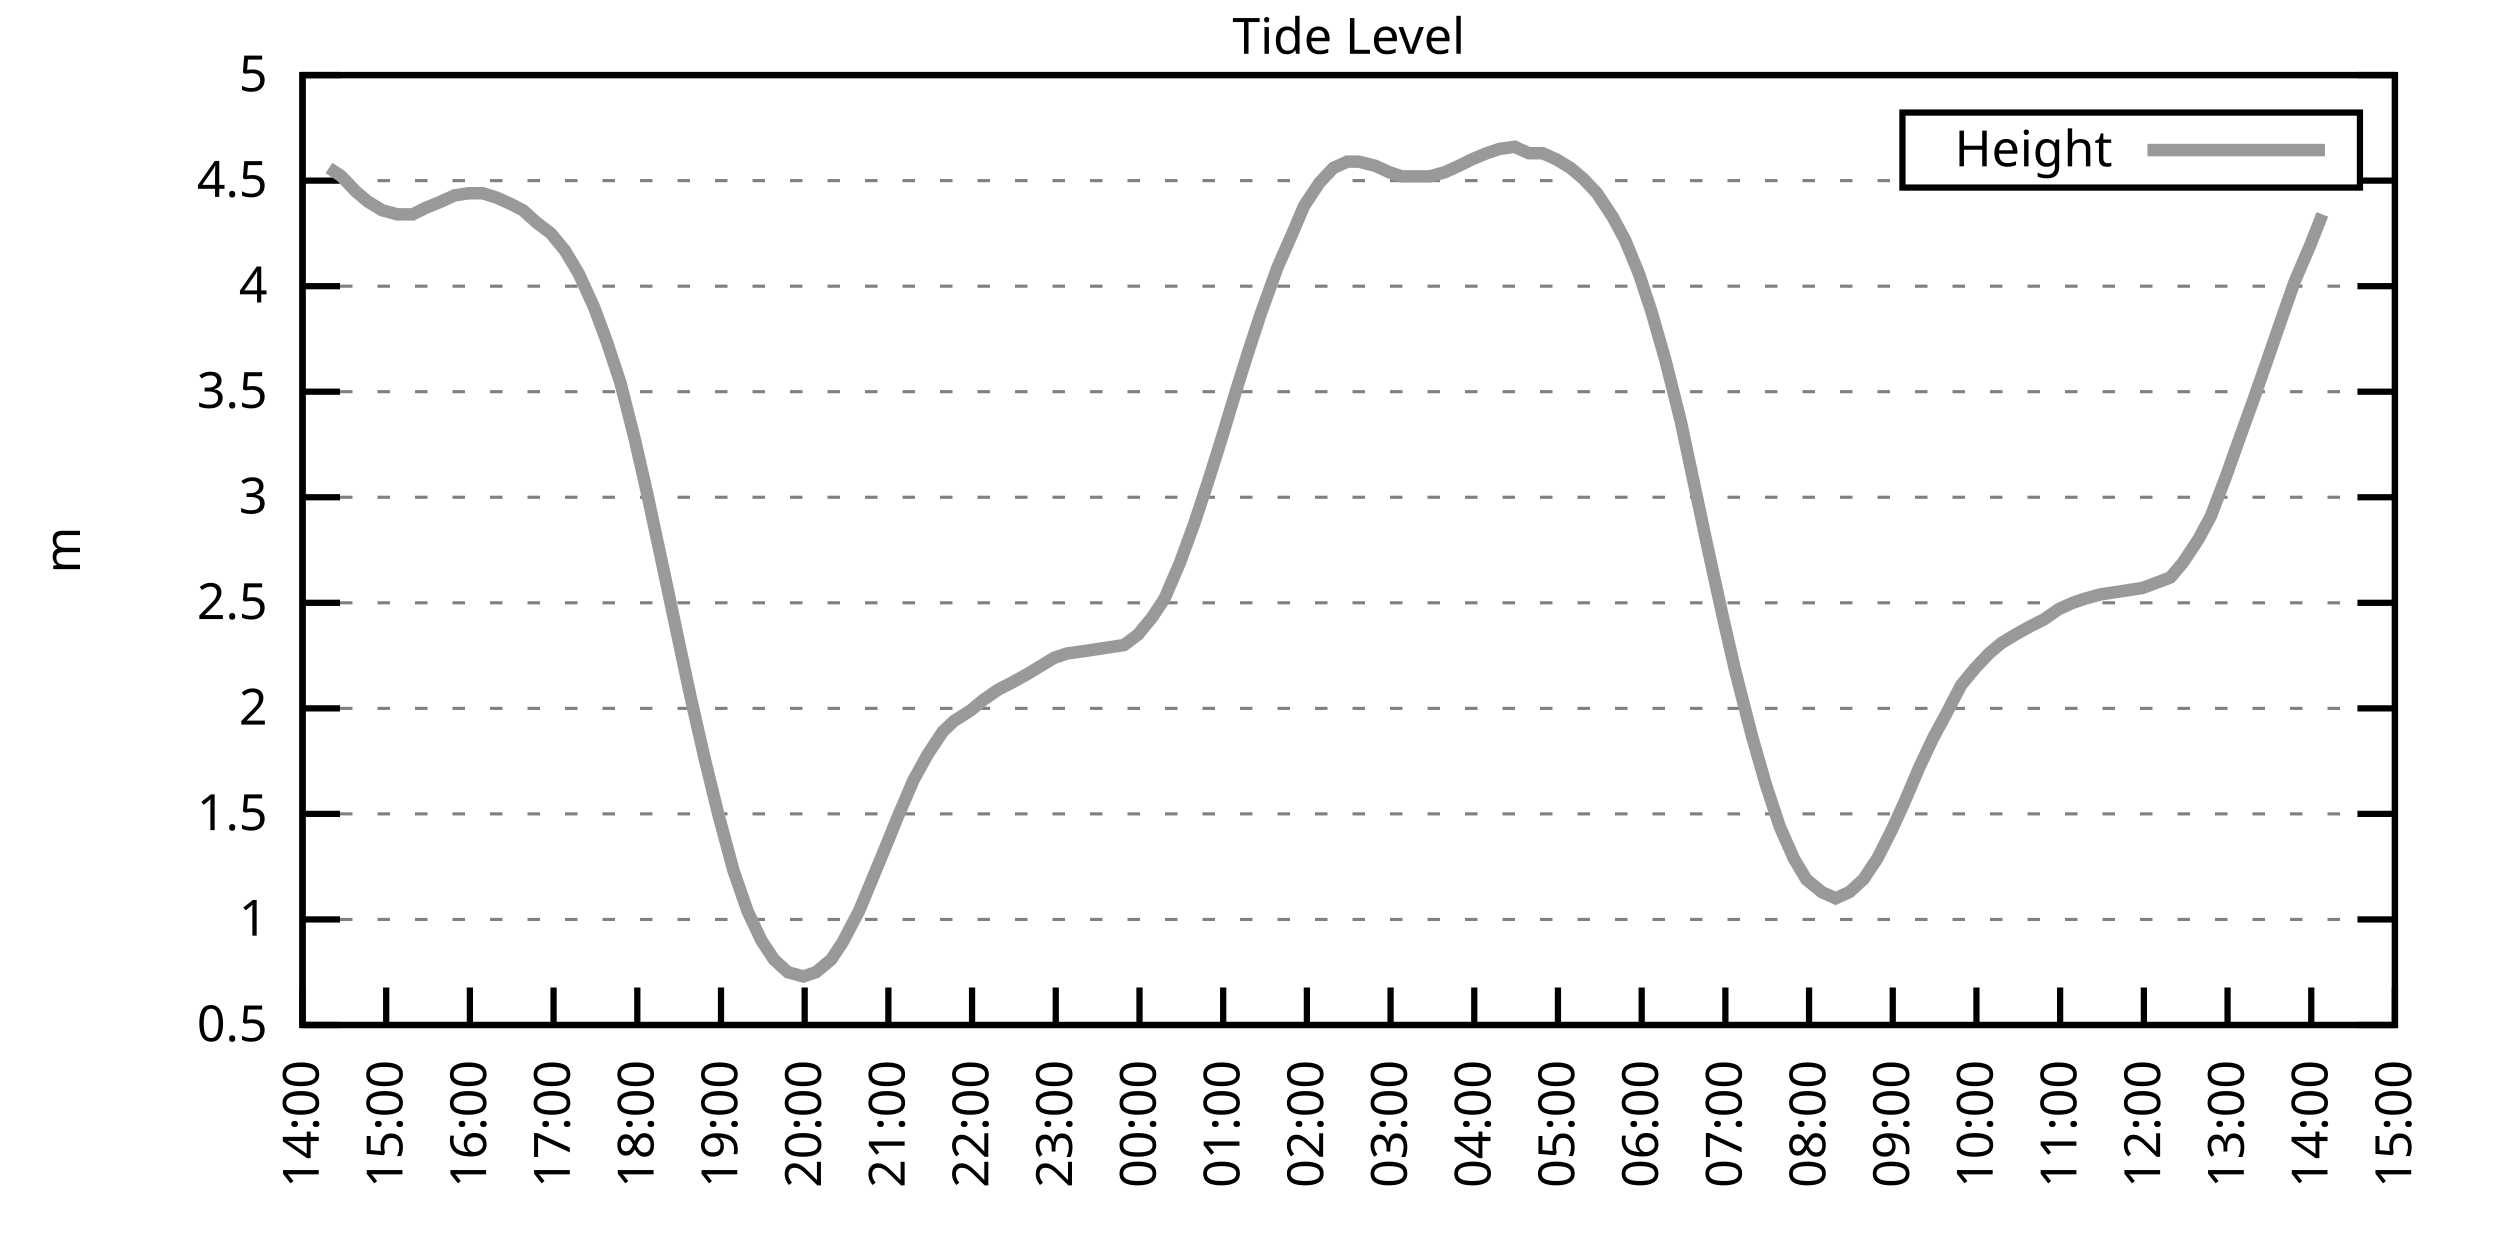
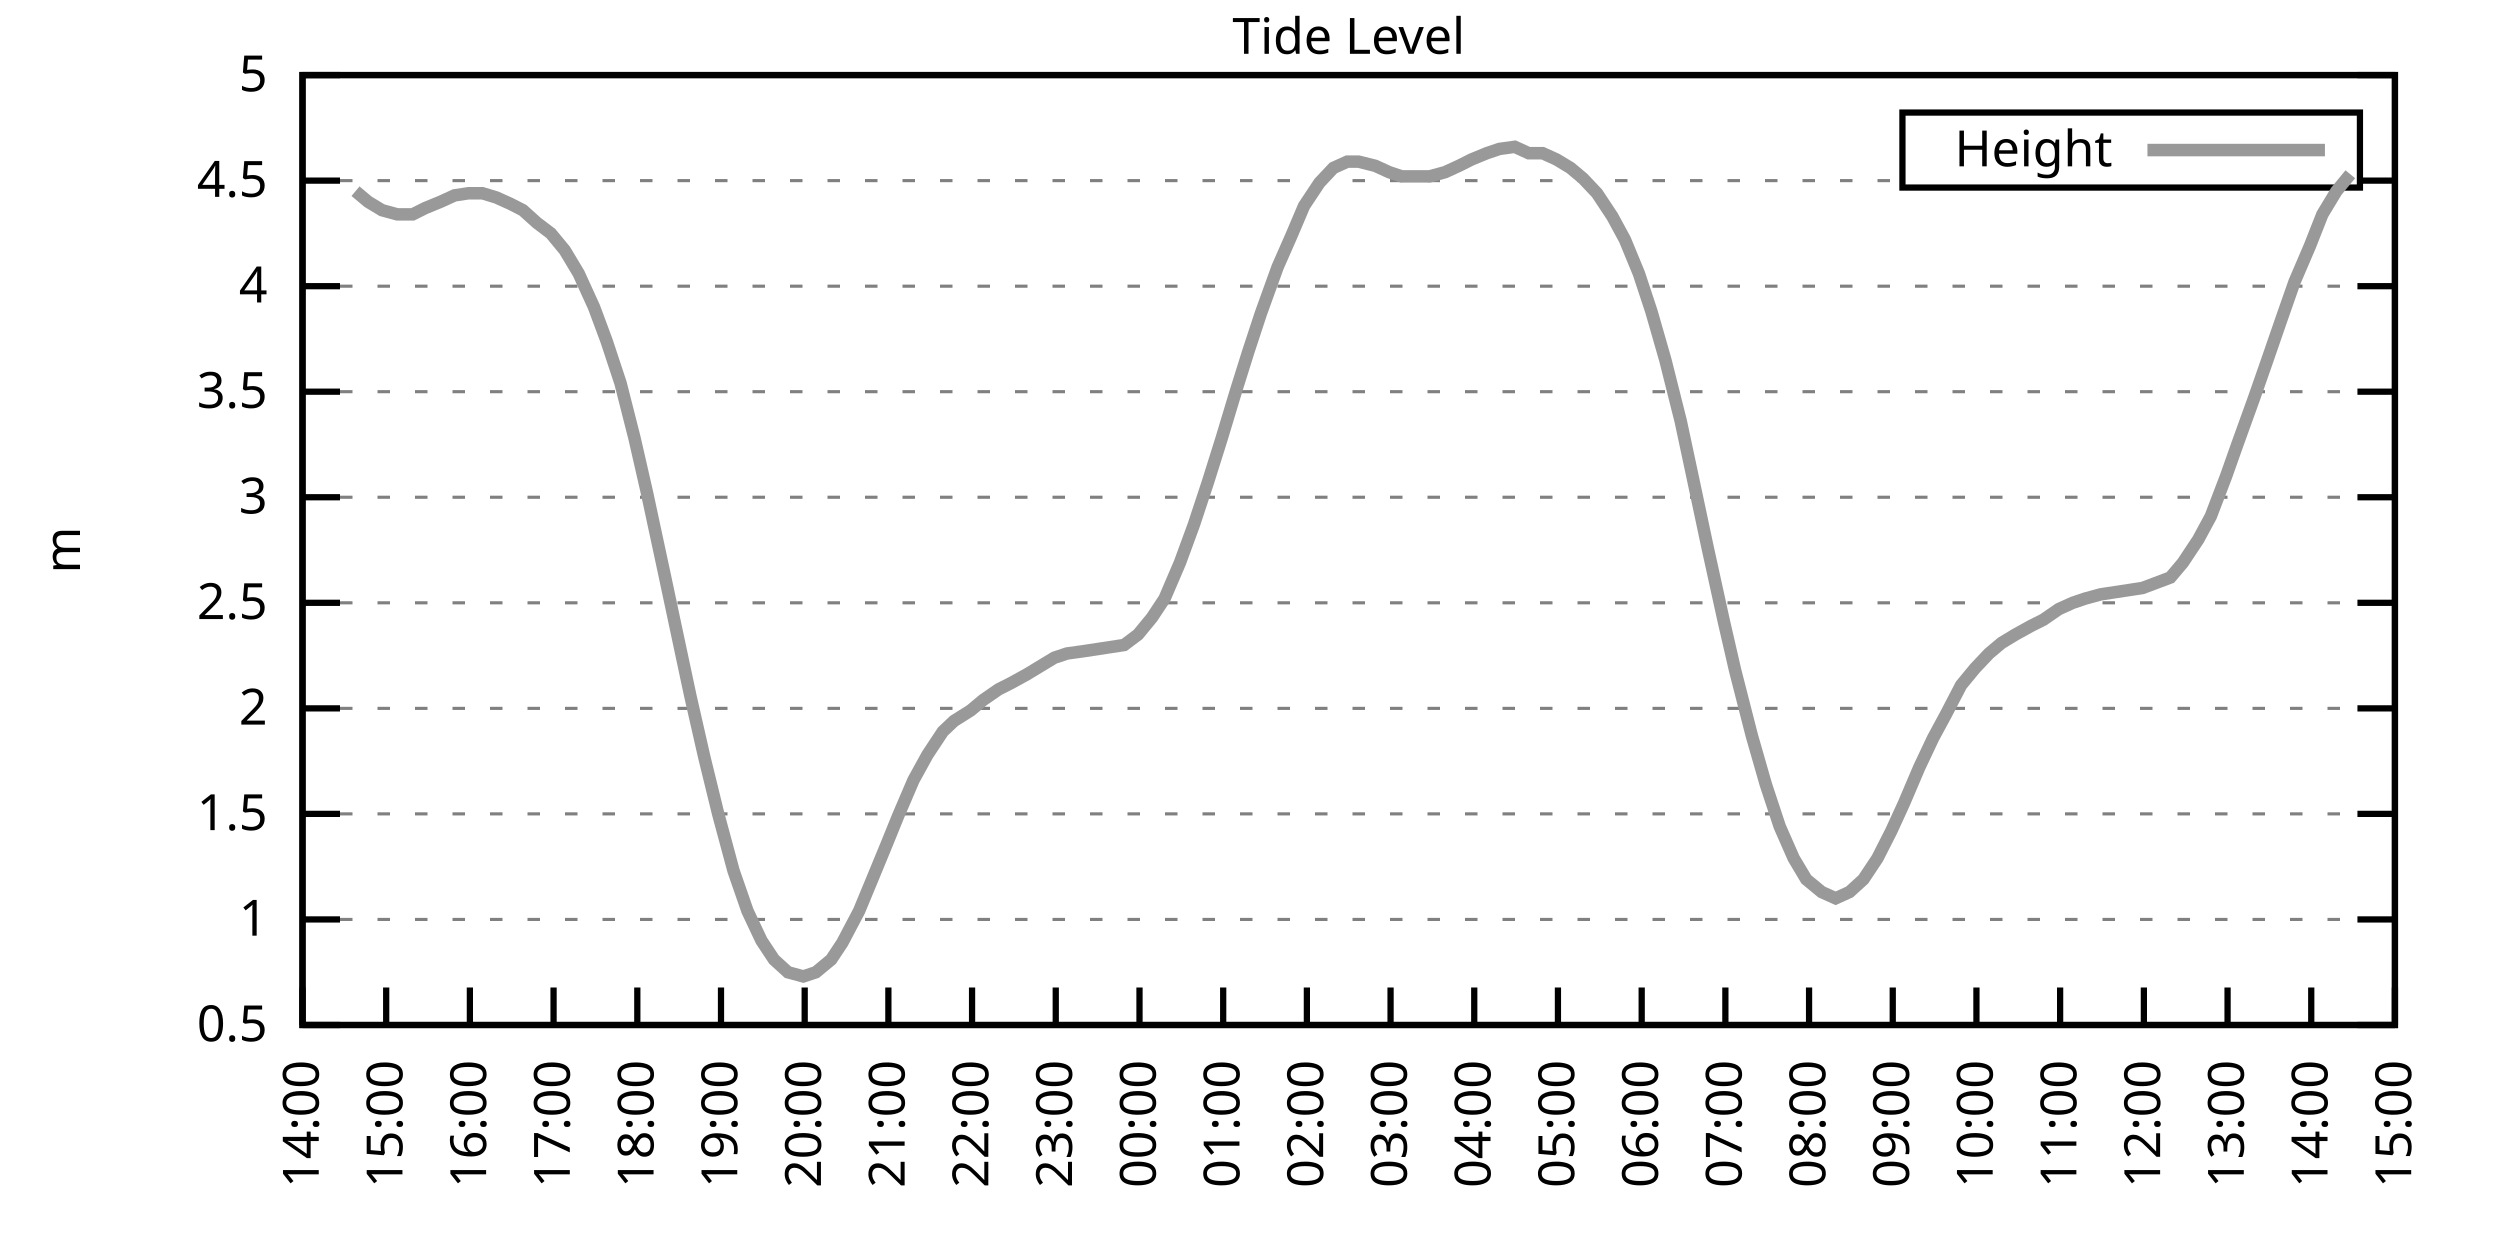
<svg xmlns="http://www.w3.org/2000/svg" xmlns:xlink="http://www.w3.org/1999/xlink" width="400" height="200" viewBox="0 0 400 200">
  <g id="gnuplot_canvas">
    <rect x="0" y="0" width="400" height="200" fill="none" />
    <defs>
      <circle id="gpDot" r="0.5" stroke-width="0.5" stroke="currentColor" />
      <path id="gpPt0" stroke-width="0.333" stroke="currentColor" d="M-1,0 h2 M0,-1 v2" />
      <path id="gpPt1" stroke-width="0.333" stroke="currentColor" d="M-1,-1 L1,1 M1,-1 L-1,1" />
      <path id="gpPt2" stroke-width="0.333" stroke="currentColor" d="M-1,0 L1,0 M0,-1 L0,1 M-1,-1 L1,1 M-1,1 L1,-1" />
      <rect id="gpPt3" stroke-width="0.333" stroke="currentColor" x="-1" y="-1" width="2" height="2" />
      <rect id="gpPt4" stroke-width="0.333" stroke="currentColor" fill="currentColor" x="-1" y="-1" width="2" height="2" />
      <circle id="gpPt5" stroke-width="0.333" stroke="currentColor" cx="0" cy="0" r="1" />
      <use xlink:href="#gpPt5" id="gpPt6" fill="currentColor" stroke="none" />
      <path id="gpPt7" stroke-width="0.333" stroke="currentColor" d="M0,-1.33 L-1.33,0.67 L1.33,0.67 z" />
      <use xlink:href="#gpPt7" id="gpPt8" fill="currentColor" stroke="none" />
      <use xlink:href="#gpPt7" id="gpPt9" stroke="currentColor" transform="rotate(180)" />
      <use xlink:href="#gpPt9" id="gpPt10" fill="currentColor" stroke="none" />
      <use xlink:href="#gpPt3" id="gpPt11" stroke="currentColor" transform="rotate(45)" />
      <use xlink:href="#gpPt11" id="gpPt12" fill="currentColor" stroke="none" />
      <path id="gpPt13" stroke-width="0.333" stroke="currentColor" d="M0,1.330 L1.265,0.411 L0.782,-1.067 L-0.782,-1.076 L-1.265,0.411 z" />
      <use xlink:href="#gpPt13" id="gpPt14" fill="currentColor" stroke="none" />
      <filter id="textbox" filterUnits="objectBoundingBox" x="0" y="0" height="1" width="1">
        <feFlood flood-color="white" flood-opacity="1" result="bgnd" />
        <feComposite in="SourceGraphic" in2="bgnd" operator="atop" />
      </filter>
      <filter id="greybox" filterUnits="objectBoundingBox" x="0" y="0" height="1" width="1">
        <feFlood flood-color="lightgrey" flood-opacity="1" result="grey" />
        <feComposite in="SourceGraphic" in2="grey" operator="atop" />
      </filter>
    </defs>
    <g fill="none" color="white" stroke="currentColor" stroke-width="1.00" stroke-linecap="butt" stroke-linejoin="miter">
</g>
    <g fill="none" color="black" stroke="currentColor" stroke-width="1.00" stroke-linecap="butt" stroke-linejoin="miter">
      <g stroke="none" shape-rendering="crispEdges">
        <polygon fill="rgb(255, 255, 255)" points="48.40,164.00 383.18,164.00 383.18,12.02 48.40,12.02 " />
      </g>
    </g>
    <g fill="none" color="black" stroke="currentColor" stroke-width="1.00" stroke-linecap="butt" stroke-linejoin="miter">
</g>
    <g fill="none" color="black" stroke="black" stroke-width="0.50" stroke-linecap="butt" stroke-linejoin="miter">
</g>
    <g fill="none" color="gray" stroke="currentColor" stroke-width="0.50" stroke-linecap="butt" stroke-linejoin="miter">
      <path stroke="gray" stroke-dasharray="2,4" class="gridline" d="M48.40,164.00 L383.19,164.00  " />
    </g>
    <g fill="none" color="gray" stroke="gray" stroke-width="1.00" stroke-linecap="butt" stroke-linejoin="miter">
</g>
    <g fill="none" color="black" stroke="currentColor" stroke-width="1.00" stroke-linecap="butt" stroke-linejoin="miter">
      <path stroke="black" d="M48.40,164.00 L54.40,164.00 M383.19,164.00 L377.19,164.00  " />
      <g transform="translate(42.80,166.60)" stroke="none" fill="black" font-family="Sans" font-size="8.00" text-anchor="end">
        <text>
          <tspan font-family="Sans"> 0.5</tspan>
        </text>
      </g>
    </g>
    <g fill="none" color="black" stroke="currentColor" stroke-width="1.00" stroke-linecap="butt" stroke-linejoin="miter">
</g>
    <g fill="none" color="black" stroke="black" stroke-width="0.50" stroke-linecap="butt" stroke-linejoin="miter">
</g>
    <g fill="none" color="gray" stroke="currentColor" stroke-width="0.50" stroke-linecap="butt" stroke-linejoin="miter">
      <path stroke="gray" stroke-dasharray="2,4" class="gridline" d="M48.40,147.11 L383.19,147.11  " />
    </g>
    <g fill="none" color="gray" stroke="gray" stroke-width="1.00" stroke-linecap="butt" stroke-linejoin="miter">
</g>
    <g fill="none" color="black" stroke="currentColor" stroke-width="1.00" stroke-linecap="butt" stroke-linejoin="miter">
      <path stroke="black" d="M48.40,147.11 L54.40,147.11 M383.19,147.11 L377.19,147.11  " />
      <g transform="translate(42.80,149.71)" stroke="none" fill="black" font-family="Sans" font-size="8.00" text-anchor="end">
        <text>
          <tspan font-family="Sans"> 1</tspan>
        </text>
      </g>
    </g>
    <g fill="none" color="black" stroke="currentColor" stroke-width="1.00" stroke-linecap="butt" stroke-linejoin="miter">
</g>
    <g fill="none" color="black" stroke="black" stroke-width="0.50" stroke-linecap="butt" stroke-linejoin="miter">
</g>
    <g fill="none" color="gray" stroke="currentColor" stroke-width="0.50" stroke-linecap="butt" stroke-linejoin="miter">
      <path stroke="gray" stroke-dasharray="2,4" class="gridline" d="M48.40,130.22 L383.19,130.22  " />
    </g>
    <g fill="none" color="gray" stroke="gray" stroke-width="1.00" stroke-linecap="butt" stroke-linejoin="miter">
</g>
    <g fill="none" color="black" stroke="currentColor" stroke-width="1.00" stroke-linecap="butt" stroke-linejoin="miter">
      <path stroke="black" d="M48.40,130.22 L54.40,130.22 M383.19,130.22 L377.19,130.22  " />
      <g transform="translate(42.80,132.82)" stroke="none" fill="black" font-family="Sans" font-size="8.00" text-anchor="end">
        <text>
          <tspan font-family="Sans"> 1.5</tspan>
        </text>
      </g>
    </g>
    <g fill="none" color="black" stroke="currentColor" stroke-width="1.00" stroke-linecap="butt" stroke-linejoin="miter">
</g>
    <g fill="none" color="black" stroke="black" stroke-width="0.50" stroke-linecap="butt" stroke-linejoin="miter">
</g>
    <g fill="none" color="gray" stroke="currentColor" stroke-width="0.50" stroke-linecap="butt" stroke-linejoin="miter">
      <path stroke="gray" stroke-dasharray="2,4" class="gridline" d="M48.40,113.34 L383.19,113.34  " />
    </g>
    <g fill="none" color="gray" stroke="gray" stroke-width="1.00" stroke-linecap="butt" stroke-linejoin="miter">
</g>
    <g fill="none" color="black" stroke="currentColor" stroke-width="1.00" stroke-linecap="butt" stroke-linejoin="miter">
      <path stroke="black" d="M48.40,113.34 L54.40,113.34 M383.19,113.34 L377.19,113.34  " />
      <g transform="translate(42.80,115.94)" stroke="none" fill="black" font-family="Sans" font-size="8.00" text-anchor="end">
        <text>
          <tspan font-family="Sans"> 2</tspan>
        </text>
      </g>
    </g>
    <g fill="none" color="black" stroke="currentColor" stroke-width="1.00" stroke-linecap="butt" stroke-linejoin="miter">
</g>
    <g fill="none" color="black" stroke="black" stroke-width="0.50" stroke-linecap="butt" stroke-linejoin="miter">
</g>
    <g fill="none" color="gray" stroke="currentColor" stroke-width="0.50" stroke-linecap="butt" stroke-linejoin="miter">
      <path stroke="gray" stroke-dasharray="2,4" class="gridline" d="M48.40,96.45 L383.19,96.45  " />
    </g>
    <g fill="none" color="gray" stroke="gray" stroke-width="1.00" stroke-linecap="butt" stroke-linejoin="miter">
</g>
    <g fill="none" color="black" stroke="currentColor" stroke-width="1.00" stroke-linecap="butt" stroke-linejoin="miter">
      <path stroke="black" d="M48.40,96.45 L54.40,96.45 M383.19,96.45 L377.19,96.45  " />
      <g transform="translate(42.80,99.05)" stroke="none" fill="black" font-family="Sans" font-size="8.00" text-anchor="end">
        <text>
          <tspan font-family="Sans"> 2.5</tspan>
        </text>
      </g>
    </g>
    <g fill="none" color="black" stroke="currentColor" stroke-width="1.00" stroke-linecap="butt" stroke-linejoin="miter">
</g>
    <g fill="none" color="black" stroke="black" stroke-width="0.50" stroke-linecap="butt" stroke-linejoin="miter">
</g>
    <g fill="none" color="gray" stroke="currentColor" stroke-width="0.50" stroke-linecap="butt" stroke-linejoin="miter">
      <path stroke="gray" stroke-dasharray="2,4" class="gridline" d="M48.40,79.56 L383.19,79.56  " />
    </g>
    <g fill="none" color="gray" stroke="gray" stroke-width="1.00" stroke-linecap="butt" stroke-linejoin="miter">
</g>
    <g fill="none" color="black" stroke="currentColor" stroke-width="1.00" stroke-linecap="butt" stroke-linejoin="miter">
      <path stroke="black" d="M48.40,79.56 L54.40,79.56 M383.19,79.56 L377.19,79.56  " />
      <g transform="translate(42.80,82.16)" stroke="none" fill="black" font-family="Sans" font-size="8.00" text-anchor="end">
        <text>
          <tspan font-family="Sans"> 3</tspan>
        </text>
      </g>
    </g>
    <g fill="none" color="black" stroke="currentColor" stroke-width="1.00" stroke-linecap="butt" stroke-linejoin="miter">
</g>
    <g fill="none" color="black" stroke="black" stroke-width="0.50" stroke-linecap="butt" stroke-linejoin="miter">
</g>
    <g fill="none" color="gray" stroke="currentColor" stroke-width="0.50" stroke-linecap="butt" stroke-linejoin="miter">
      <path stroke="gray" stroke-dasharray="2,4" class="gridline" d="M48.40,62.67 L383.19,62.67  " />
    </g>
    <g fill="none" color="gray" stroke="gray" stroke-width="1.00" stroke-linecap="butt" stroke-linejoin="miter">
</g>
    <g fill="none" color="black" stroke="currentColor" stroke-width="1.00" stroke-linecap="butt" stroke-linejoin="miter">
      <path stroke="black" d="M48.40,62.67 L54.40,62.67 M383.19,62.67 L377.19,62.67  " />
      <g transform="translate(42.80,65.27)" stroke="none" fill="black" font-family="Sans" font-size="8.00" text-anchor="end">
        <text>
          <tspan font-family="Sans"> 3.5</tspan>
        </text>
      </g>
    </g>
    <g fill="none" color="black" stroke="currentColor" stroke-width="1.00" stroke-linecap="butt" stroke-linejoin="miter">
</g>
    <g fill="none" color="black" stroke="black" stroke-width="0.50" stroke-linecap="butt" stroke-linejoin="miter">
</g>
    <g fill="none" color="gray" stroke="currentColor" stroke-width="0.50" stroke-linecap="butt" stroke-linejoin="miter">
      <path stroke="gray" stroke-dasharray="2,4" class="gridline" d="M48.40,45.79 L383.19,45.79  " />
    </g>
    <g fill="none" color="gray" stroke="gray" stroke-width="1.00" stroke-linecap="butt" stroke-linejoin="miter">
</g>
    <g fill="none" color="black" stroke="currentColor" stroke-width="1.00" stroke-linecap="butt" stroke-linejoin="miter">
      <path stroke="black" d="M48.40,45.79 L54.40,45.79 M383.19,45.79 L377.19,45.79  " />
      <g transform="translate(42.80,48.39)" stroke="none" fill="black" font-family="Sans" font-size="8.00" text-anchor="end">
        <text>
          <tspan font-family="Sans"> 4</tspan>
        </text>
      </g>
    </g>
    <g fill="none" color="black" stroke="currentColor" stroke-width="1.00" stroke-linecap="butt" stroke-linejoin="miter">
</g>
    <g fill="none" color="black" stroke="black" stroke-width="0.50" stroke-linecap="butt" stroke-linejoin="miter">
</g>
    <g fill="none" color="gray" stroke="currentColor" stroke-width="0.50" stroke-linecap="butt" stroke-linejoin="miter">
      <path stroke="gray" stroke-dasharray="2,4" class="gridline" d="M48.40,28.90 L304.39,28.90 M377.59,28.90 L383.19,28.90  " />
    </g>
    <g fill="none" color="gray" stroke="gray" stroke-width="1.00" stroke-linecap="butt" stroke-linejoin="miter">
</g>
    <g fill="none" color="black" stroke="currentColor" stroke-width="1.00" stroke-linecap="butt" stroke-linejoin="miter">
      <path stroke="black" d="M48.40,28.90 L54.40,28.90 M383.19,28.90 L377.19,28.90  " />
      <g transform="translate(42.80,31.50)" stroke="none" fill="black" font-family="Sans" font-size="8.00" text-anchor="end">
        <text>
          <tspan font-family="Sans"> 4.5</tspan>
        </text>
      </g>
    </g>
    <g fill="none" color="black" stroke="currentColor" stroke-width="1.00" stroke-linecap="butt" stroke-linejoin="miter">
</g>
    <g fill="none" color="black" stroke="black" stroke-width="0.50" stroke-linecap="butt" stroke-linejoin="miter">
</g>
    <g fill="none" color="gray" stroke="currentColor" stroke-width="0.50" stroke-linecap="butt" stroke-linejoin="miter">
      <path stroke="gray" stroke-dasharray="2,4" class="gridline" d="M48.40,12.01 L383.19,12.01  " />
    </g>
    <g fill="none" color="gray" stroke="gray" stroke-width="1.00" stroke-linecap="butt" stroke-linejoin="miter">
</g>
    <g fill="none" color="black" stroke="currentColor" stroke-width="1.00" stroke-linecap="butt" stroke-linejoin="miter">
      <path stroke="black" d="M48.40,12.01 L54.40,12.01 M383.19,12.01 L377.19,12.01  " />
      <g transform="translate(42.80,14.61)" stroke="none" fill="black" font-family="Sans" font-size="8.00" text-anchor="end">
        <text>
          <tspan font-family="Sans"> 5</tspan>
        </text>
      </g>
    </g>
    <g fill="none" color="black" stroke="currentColor" stroke-width="1.00" stroke-linecap="butt" stroke-linejoin="miter">
      <path stroke="black" d="M48.40,164.00 L48.40,158.00  " />
      <g transform="translate(51.00,169.60) rotate(270.00)" stroke="none" fill="black" font-family="Sans" font-size="8.00" text-anchor="end">
        <text>
          <tspan font-family="Sans">14:00</tspan>
        </text>
      </g>
    </g>
    <g fill="none" color="black" stroke="currentColor" stroke-width="1.00" stroke-linecap="butt" stroke-linejoin="miter">
      <path stroke="black" d="M61.79,164.00 L61.79,158.00  " />
      <g transform="translate(64.39,169.60) rotate(270.00)" stroke="none" fill="black" font-family="Sans" font-size="8.00" text-anchor="end">
        <text>
          <tspan font-family="Sans">15:00</tspan>
        </text>
      </g>
    </g>
    <g fill="none" color="black" stroke="currentColor" stroke-width="1.00" stroke-linecap="butt" stroke-linejoin="miter">
      <path stroke="black" d="M75.18,164.00 L75.18,158.00  " />
      <g transform="translate(77.78,169.60) rotate(270.00)" stroke="none" fill="black" font-family="Sans" font-size="8.00" text-anchor="end">
        <text>
          <tspan font-family="Sans">16:00</tspan>
        </text>
      </g>
    </g>
    <g fill="none" color="black" stroke="currentColor" stroke-width="1.00" stroke-linecap="butt" stroke-linejoin="miter">
      <path stroke="black" d="M88.57,164.00 L88.57,158.00  " />
      <g transform="translate(91.17,169.60) rotate(270.00)" stroke="none" fill="black" font-family="Sans" font-size="8.00" text-anchor="end">
        <text>
          <tspan font-family="Sans">17:00</tspan>
        </text>
      </g>
    </g>
    <g fill="none" color="black" stroke="currentColor" stroke-width="1.00" stroke-linecap="butt" stroke-linejoin="miter">
      <path stroke="black" d="M101.97,164.00 L101.97,158.00  " />
      <g transform="translate(104.57,169.60) rotate(270.00)" stroke="none" fill="black" font-family="Sans" font-size="8.00" text-anchor="end">
        <text>
          <tspan font-family="Sans">18:00</tspan>
        </text>
      </g>
    </g>
    <g fill="none" color="black" stroke="currentColor" stroke-width="1.00" stroke-linecap="butt" stroke-linejoin="miter">
      <path stroke="black" d="M115.36,164.00 L115.36,158.00  " />
      <g transform="translate(117.96,169.60) rotate(270.00)" stroke="none" fill="black" font-family="Sans" font-size="8.00" text-anchor="end">
        <text>
          <tspan font-family="Sans">19:00</tspan>
        </text>
      </g>
    </g>
    <g fill="none" color="black" stroke="currentColor" stroke-width="1.00" stroke-linecap="butt" stroke-linejoin="miter">
      <path stroke="black" d="M128.75,164.00 L128.75,158.00  " />
      <g transform="translate(131.35,169.60) rotate(270.00)" stroke="none" fill="black" font-family="Sans" font-size="8.00" text-anchor="end">
        <text>
          <tspan font-family="Sans">20:00</tspan>
        </text>
      </g>
    </g>
    <g fill="none" color="black" stroke="currentColor" stroke-width="1.00" stroke-linecap="butt" stroke-linejoin="miter">
      <path stroke="black" d="M142.14,164.00 L142.14,158.00  " />
      <g transform="translate(144.74,169.60) rotate(270.00)" stroke="none" fill="black" font-family="Sans" font-size="8.00" text-anchor="end">
        <text>
          <tspan font-family="Sans">21:00</tspan>
        </text>
      </g>
    </g>
    <g fill="none" color="black" stroke="currentColor" stroke-width="1.00" stroke-linecap="butt" stroke-linejoin="miter">
      <path stroke="black" d="M155.53,164.00 L155.53,158.00  " />
      <g transform="translate(158.13,169.60) rotate(270.00)" stroke="none" fill="black" font-family="Sans" font-size="8.00" text-anchor="end">
        <text>
          <tspan font-family="Sans">22:00</tspan>
        </text>
      </g>
    </g>
    <g fill="none" color="black" stroke="currentColor" stroke-width="1.00" stroke-linecap="butt" stroke-linejoin="miter">
      <path stroke="black" d="M168.92,164.00 L168.92,158.00  " />
      <g transform="translate(171.52,169.60) rotate(270.00)" stroke="none" fill="black" font-family="Sans" font-size="8.00" text-anchor="end">
        <text>
          <tspan font-family="Sans">23:00</tspan>
        </text>
      </g>
    </g>
    <g fill="none" color="black" stroke="currentColor" stroke-width="1.00" stroke-linecap="butt" stroke-linejoin="miter">
      <path stroke="black" d="M182.32,164.00 L182.32,158.00  " />
      <g transform="translate(184.92,169.60) rotate(270.00)" stroke="none" fill="black" font-family="Sans" font-size="8.00" text-anchor="end">
        <text>
          <tspan font-family="Sans">00:00</tspan>
        </text>
      </g>
    </g>
    <g fill="none" color="black" stroke="currentColor" stroke-width="1.00" stroke-linecap="butt" stroke-linejoin="miter">
      <path stroke="black" d="M195.71,164.00 L195.71,158.00  " />
      <g transform="translate(198.31,169.60) rotate(270.00)" stroke="none" fill="black" font-family="Sans" font-size="8.00" text-anchor="end">
        <text>
          <tspan font-family="Sans">01:00</tspan>
        </text>
      </g>
    </g>
    <g fill="none" color="black" stroke="currentColor" stroke-width="1.00" stroke-linecap="butt" stroke-linejoin="miter">
      <path stroke="black" d="M209.10,164.00 L209.10,158.00  " />
      <g transform="translate(211.70,169.60) rotate(270.00)" stroke="none" fill="black" font-family="Sans" font-size="8.00" text-anchor="end">
        <text>
          <tspan font-family="Sans">02:00</tspan>
        </text>
      </g>
    </g>
    <g fill="none" color="black" stroke="currentColor" stroke-width="1.00" stroke-linecap="butt" stroke-linejoin="miter">
      <path stroke="black" d="M222.49,164.00 L222.49,158.00  " />
      <g transform="translate(225.09,169.60) rotate(270.00)" stroke="none" fill="black" font-family="Sans" font-size="8.00" text-anchor="end">
        <text>
          <tspan font-family="Sans">03:00</tspan>
        </text>
      </g>
    </g>
    <g fill="none" color="black" stroke="currentColor" stroke-width="1.00" stroke-linecap="butt" stroke-linejoin="miter">
      <path stroke="black" d="M235.88,164.00 L235.88,158.00  " />
      <g transform="translate(238.48,169.60) rotate(270.00)" stroke="none" fill="black" font-family="Sans" font-size="8.00" text-anchor="end">
        <text>
          <tspan font-family="Sans">04:00</tspan>
        </text>
      </g>
    </g>
    <g fill="none" color="black" stroke="currentColor" stroke-width="1.00" stroke-linecap="butt" stroke-linejoin="miter">
      <path stroke="black" d="M249.27,164.00 L249.27,158.00  " />
      <g transform="translate(251.87,169.60) rotate(270.00)" stroke="none" fill="black" font-family="Sans" font-size="8.00" text-anchor="end">
        <text>
          <tspan font-family="Sans">05:00</tspan>
        </text>
      </g>
    </g>
    <g fill="none" color="black" stroke="currentColor" stroke-width="1.00" stroke-linecap="butt" stroke-linejoin="miter">
      <path stroke="black" d="M262.67,164.00 L262.67,158.00  " />
      <g transform="translate(265.27,169.60) rotate(270.00)" stroke="none" fill="black" font-family="Sans" font-size="8.00" text-anchor="end">
        <text>
          <tspan font-family="Sans">06:00</tspan>
        </text>
      </g>
    </g>
    <g fill="none" color="black" stroke="currentColor" stroke-width="1.00" stroke-linecap="butt" stroke-linejoin="miter">
      <path stroke="black" d="M276.06,164.00 L276.06,158.00  " />
      <g transform="translate(278.66,169.60) rotate(270.00)" stroke="none" fill="black" font-family="Sans" font-size="8.00" text-anchor="end">
        <text>
          <tspan font-family="Sans">07:00</tspan>
        </text>
      </g>
    </g>
    <g fill="none" color="black" stroke="currentColor" stroke-width="1.00" stroke-linecap="butt" stroke-linejoin="miter">
      <path stroke="black" d="M289.45,164.00 L289.45,158.00  " />
      <g transform="translate(292.05,169.60) rotate(270.00)" stroke="none" fill="black" font-family="Sans" font-size="8.00" text-anchor="end">
        <text>
          <tspan font-family="Sans">08:00</tspan>
        </text>
      </g>
    </g>
    <g fill="none" color="black" stroke="currentColor" stroke-width="1.00" stroke-linecap="butt" stroke-linejoin="miter">
      <path stroke="black" d="M302.84,164.00 L302.84,158.00  " />
      <g transform="translate(305.44,169.60) rotate(270.00)" stroke="none" fill="black" font-family="Sans" font-size="8.00" text-anchor="end">
        <text>
          <tspan font-family="Sans">09:00</tspan>
        </text>
      </g>
    </g>
    <g fill="none" color="black" stroke="currentColor" stroke-width="1.00" stroke-linecap="butt" stroke-linejoin="miter">
      <path stroke="black" d="M316.23,164.00 L316.23,158.00  " />
      <g transform="translate(318.83,169.60) rotate(270.00)" stroke="none" fill="black" font-family="Sans" font-size="8.00" text-anchor="end">
        <text>
          <tspan font-family="Sans">10:00</tspan>
        </text>
      </g>
    </g>
    <g fill="none" color="black" stroke="currentColor" stroke-width="1.00" stroke-linecap="butt" stroke-linejoin="miter">
      <path stroke="black" d="M329.62,164.00 L329.62,158.00  " />
      <g transform="translate(332.22,169.60) rotate(270.00)" stroke="none" fill="black" font-family="Sans" font-size="8.00" text-anchor="end">
        <text>
          <tspan font-family="Sans">11:00</tspan>
        </text>
      </g>
    </g>
    <g fill="none" color="black" stroke="currentColor" stroke-width="1.00" stroke-linecap="butt" stroke-linejoin="miter">
      <path stroke="black" d="M343.02,164.00 L343.02,158.00  " />
      <g transform="translate(345.62,169.60) rotate(270.00)" stroke="none" fill="black" font-family="Sans" font-size="8.00" text-anchor="end">
        <text>
          <tspan font-family="Sans">12:00</tspan>
        </text>
      </g>
    </g>
    <g fill="none" color="black" stroke="currentColor" stroke-width="1.00" stroke-linecap="butt" stroke-linejoin="miter">
      <path stroke="black" d="M356.41,164.00 L356.41,158.00  " />
      <g transform="translate(359.01,169.60) rotate(270.00)" stroke="none" fill="black" font-family="Sans" font-size="8.00" text-anchor="end">
        <text>
          <tspan font-family="Sans">13:00</tspan>
        </text>
      </g>
    </g>
    <g fill="none" color="black" stroke="currentColor" stroke-width="1.00" stroke-linecap="butt" stroke-linejoin="miter">
      <path stroke="black" d="M369.80,164.00 L369.80,158.00  " />
      <g transform="translate(372.40,169.60) rotate(270.00)" stroke="none" fill="black" font-family="Sans" font-size="8.00" text-anchor="end">
        <text>
          <tspan font-family="Sans">14:00</tspan>
        </text>
      </g>
    </g>
    <g fill="none" color="black" stroke="currentColor" stroke-width="1.00" stroke-linecap="butt" stroke-linejoin="miter">
      <path stroke="black" d="M383.19,164.00 L383.19,158.00  " />
      <g transform="translate(385.79,169.60) rotate(270.00)" stroke="none" fill="black" font-family="Sans" font-size="8.00" text-anchor="end">
        <text>
          <tspan font-family="Sans">15:00</tspan>
        </text>
      </g>
    </g>
    <g fill="none" color="black" stroke="currentColor" stroke-width="1.00" stroke-linecap="butt" stroke-linejoin="miter">
</g>
    <g fill="none" color="black" stroke="currentColor" stroke-width="1.00" stroke-linecap="butt" stroke-linejoin="miter">
      <path stroke="black" d="M48.40,12.01 L48.40,164.00 L383.19,164.00 L383.19,12.01 L48.40,12.01 Z  " />
    </g>
    <g fill="none" color="black" stroke="currentColor" stroke-width="1.00" stroke-linecap="butt" stroke-linejoin="miter">
</g>
    <g fill="none" color="black" stroke="currentColor" stroke-width="1.00" stroke-linecap="butt" stroke-linejoin="miter">
      <path stroke="black" d="M304.39,30.01 L304.39,18.01 L377.59,18.01 L377.59,30.01 L304.39,30.01 Z  " />
    </g>
    <g id="Tide_level_plot_1">
      <g fill="none" color="white" stroke="black" stroke-width="2.00" stroke-linecap="butt" stroke-linejoin="miter">
</g>
      <g fill="none" color="black" stroke="currentColor" stroke-width="2.00" stroke-linecap="butt" stroke-linejoin="miter">
        <g transform="translate(337.99,26.61)" stroke="none" fill="black" font-family="Sans" font-size="8.00" text-anchor="end">
          <text>
            <tspan font-family="Sans">Height</tspan>
          </text>
        </g>
      </g>
      <g fill="none" color="black" stroke="currentColor" stroke-width="2.00" stroke-linecap="butt" stroke-linejoin="miter">
-         <path stroke="rgb(153, 153, 153)" d="M343.59,24.01 L371.99,24.01 M52.64,26.87 L54.65,28.22 L56.88,30.59 L58.89,32.28 L61.12,33.63 L63.58,34.30   L66.03,34.30 L68.04,33.29 L70.50,32.28 L72.73,31.26 L74.96,30.92 L77.19,30.92 L79.42,31.60 L81.66,32.61   L83.66,33.63 L85.90,35.65 L88.13,37.34 L90.36,40.04 L92.59,43.76 L95.05,49.16 L97.06,54.57 L99.29,61.32   L101.52,70.10 L103.53,78.89 L106.21,91.38 L108.22,100.84 L110.45,111.31 L112.68,121.11 L114.91,130.22 L117.37,139.34   L119.60,145.76 L121.83,150.49 L123.84,153.53 L126.07,155.56 L128.53,156.23 L130.54,155.56 L132.99,153.53 L134.78,150.83   L137.45,145.76 L139.69,140.36 L141.92,134.95 L143.70,130.56 L146.16,124.82 L148.39,120.77 L150.85,117.05 L152.63,115.36   L155.31,113.67 L157.32,111.99 L159.77,110.30 L161.78,109.28 L164.24,107.93 L166.47,106.58 L168.70,105.23 L170.71,104.56   L173.17,104.22 L175.40,103.88 L177.63,103.54 L179.86,103.20 L182.09,101.52 L184.32,98.81 L186.33,95.77 L188.79,90.03   L191.02,83.95 L193.25,77.20 L195.48,70.10 L197.72,62.67 L199.73,56.26 L201.73,50.18 L204.41,42.75 L206.64,37.68   L208.65,32.95 L211.11,29.24 L213.34,26.87 L215.57,25.86 L217.36,25.86 L220.04,26.53 L222.27,27.55 L224.28,28.22   L226.51,28.22 L228.74,28.22 L231.20,27.55 L233.43,26.53 L235.44,25.52 L237.89,24.51 L239.90,23.83 L242.36,23.49   L244.59,24.51 L246.82,24.51 L249.05,25.52 L251.28,26.87 L253.29,28.56 L255.52,30.92 L257.98,34.64 L259.99,38.35   L262.22,43.76 L264.23,49.84 L266.46,57.61 L268.92,67.40 L271.37,78.89 L273.16,87.33 L275.83,99.49 L277.62,107.26   L280.30,117.73 L282.53,125.50 L284.76,132.25 L286.99,137.32 L289.00,140.69 L291.46,142.72 L293.69,143.73 L295.92,142.72   L298.15,140.69 L300.39,137.32 L302.62,132.93 L304.63,128.54 L307.08,122.79 L309.31,118.07 L311.32,114.35 L313.78,109.62   L316.01,106.92 L318.24,104.56 L320.25,102.87 L322.48,101.52 L324.94,100.16 L326.95,99.15 L329.40,97.46 L331.63,96.45   L333.64,95.77 L336.10,95.10 L338.33,94.76 L340.56,94.42 L342.79,94.08 L344.58,93.41 L347.26,92.40 L349.26,90.03   L351.72,86.32 L353.73,82.60 L356.18,76.18 L357.97,71.12 L360.65,63.69 L362.66,57.94 L365.11,50.85 L367.12,45.11   L369.58,39.37 L371.58,34.30  " />
+         <path stroke="rgb(153, 153, 153)" d="M343.59,24.01 L371.99,24.01 M56.88,30.59 L58.89,32.28 L61.12,33.63 L63.58,34.30 L66.03,34.30 L68.04,33.29   L70.50,32.28 L72.73,31.26 L74.96,30.92 L77.19,30.92 L79.42,31.60 L81.66,32.61 L83.66,33.63 L85.90,35.65   L88.13,37.34 L90.36,40.04 L92.59,43.76 L95.05,49.16 L97.06,54.57 L99.29,61.32 L101.52,70.10 L103.53,78.89   L106.21,91.38 L108.22,100.84 L110.45,111.31 L112.68,121.11 L114.91,130.22 L117.37,139.34 L119.60,145.76 L121.83,150.49   L123.84,153.53 L126.07,155.56 L128.53,156.23 L130.54,155.56 L132.99,153.53 L134.78,150.83 L137.45,145.76 L139.69,140.36   L141.92,134.95 L143.70,130.56 L146.16,124.82 L148.39,120.77 L150.85,117.05 L152.63,115.36 L155.31,113.67 L157.32,111.99   L159.77,110.30 L161.78,109.28 L164.24,107.93 L166.47,106.58 L168.70,105.23 L170.71,104.56 L173.17,104.22 L175.40,103.88   L177.63,103.54 L179.86,103.20 L182.09,101.52 L184.32,98.81 L186.33,95.77 L188.79,90.03 L191.02,83.95 L193.25,77.20   L195.48,70.10 L197.72,62.67 L199.73,56.26 L201.73,50.18 L204.41,42.75 L206.64,37.68 L208.65,32.95 L211.11,29.24   L213.34,26.87 L215.57,25.86 L217.36,25.86 L220.04,26.53 L222.27,27.55 L224.28,28.22 L226.51,28.22 L228.74,28.22   L231.20,27.55 L233.43,26.53 L235.44,25.52 L237.89,24.51 L239.90,23.83 L242.36,23.49 L244.59,24.51 L246.82,24.51   L249.05,25.52 L251.28,26.87 L253.29,28.56 L255.52,30.92 L257.98,34.64 L259.99,38.35 L262.22,43.76 L264.23,49.84   L266.46,57.61 L268.92,67.40 L271.37,78.89 L273.16,87.33 L275.83,99.49 L277.62,107.26 L280.30,117.73 L282.53,125.50   L284.76,132.25 L286.99,137.32 L289.00,140.69 L291.46,142.72 L293.69,143.73 L295.92,142.72 L298.15,140.69 L300.39,137.32   L302.62,132.93 L304.63,128.54 L307.08,122.79 L309.31,118.07 L311.32,114.35 L313.78,109.62 L316.01,106.92 L318.24,104.56   L320.25,102.87 L322.48,101.52 L324.94,100.16 L326.95,99.15 L329.40,97.46 L331.63,96.45 L333.64,95.77 L336.10,95.10   L338.33,94.76 L340.56,94.42 L342.79,94.08 L344.58,93.41 L347.26,92.40 L349.26,90.03 L351.72,86.32 L353.73,82.60   L356.18,76.18 L357.97,71.12 L360.65,63.69 L362.66,57.94 L365.11,50.85 L367.12,45.11 L369.58,39.37 L371.58,34.30   L373.82,30.59 L376.05,27.88  " />
      </g>
    </g>
    <g fill="none" color="black" stroke="currentColor" stroke-width="2.00" stroke-linecap="butt" stroke-linejoin="miter">
</g>
    <g fill="none" color="black" stroke="black" stroke-width="1.00" stroke-linecap="butt" stroke-linejoin="miter">
</g>
    <g fill="none" color="black" stroke="currentColor" stroke-width="1.00" stroke-linecap="butt" stroke-linejoin="miter">
      <path stroke="black" d="M48.40,12.01 L48.40,164.00 L383.19,164.00 L383.19,12.01 L48.40,12.01 Z  " />
      <g transform="translate(12.80,88.01) rotate(270.00)" stroke="none" fill="black" font-family="Sans" font-size="8.00" text-anchor="middle">
        <text>
          <tspan font-family="Sans">m</tspan>
        </text>
      </g>
    </g>
    <g fill="none" color="black" stroke="currentColor" stroke-width="1.00" stroke-linecap="butt" stroke-linejoin="miter">
</g>
    <g fill="none" color="black" stroke="currentColor" stroke-width="1.00" stroke-linecap="butt" stroke-linejoin="miter">
      <g transform="translate(215.79,8.61)" stroke="none" fill="black" font-family="Sans" font-size="8.00" text-anchor="middle">
        <text>
          <tspan font-family="Sans">Tide Level</tspan>
        </text>
      </g>
    </g>
    <g fill="none" color="black" stroke="currentColor" stroke-width="1.00" stroke-linecap="butt" stroke-linejoin="miter">
</g>
  </g>
</svg>
